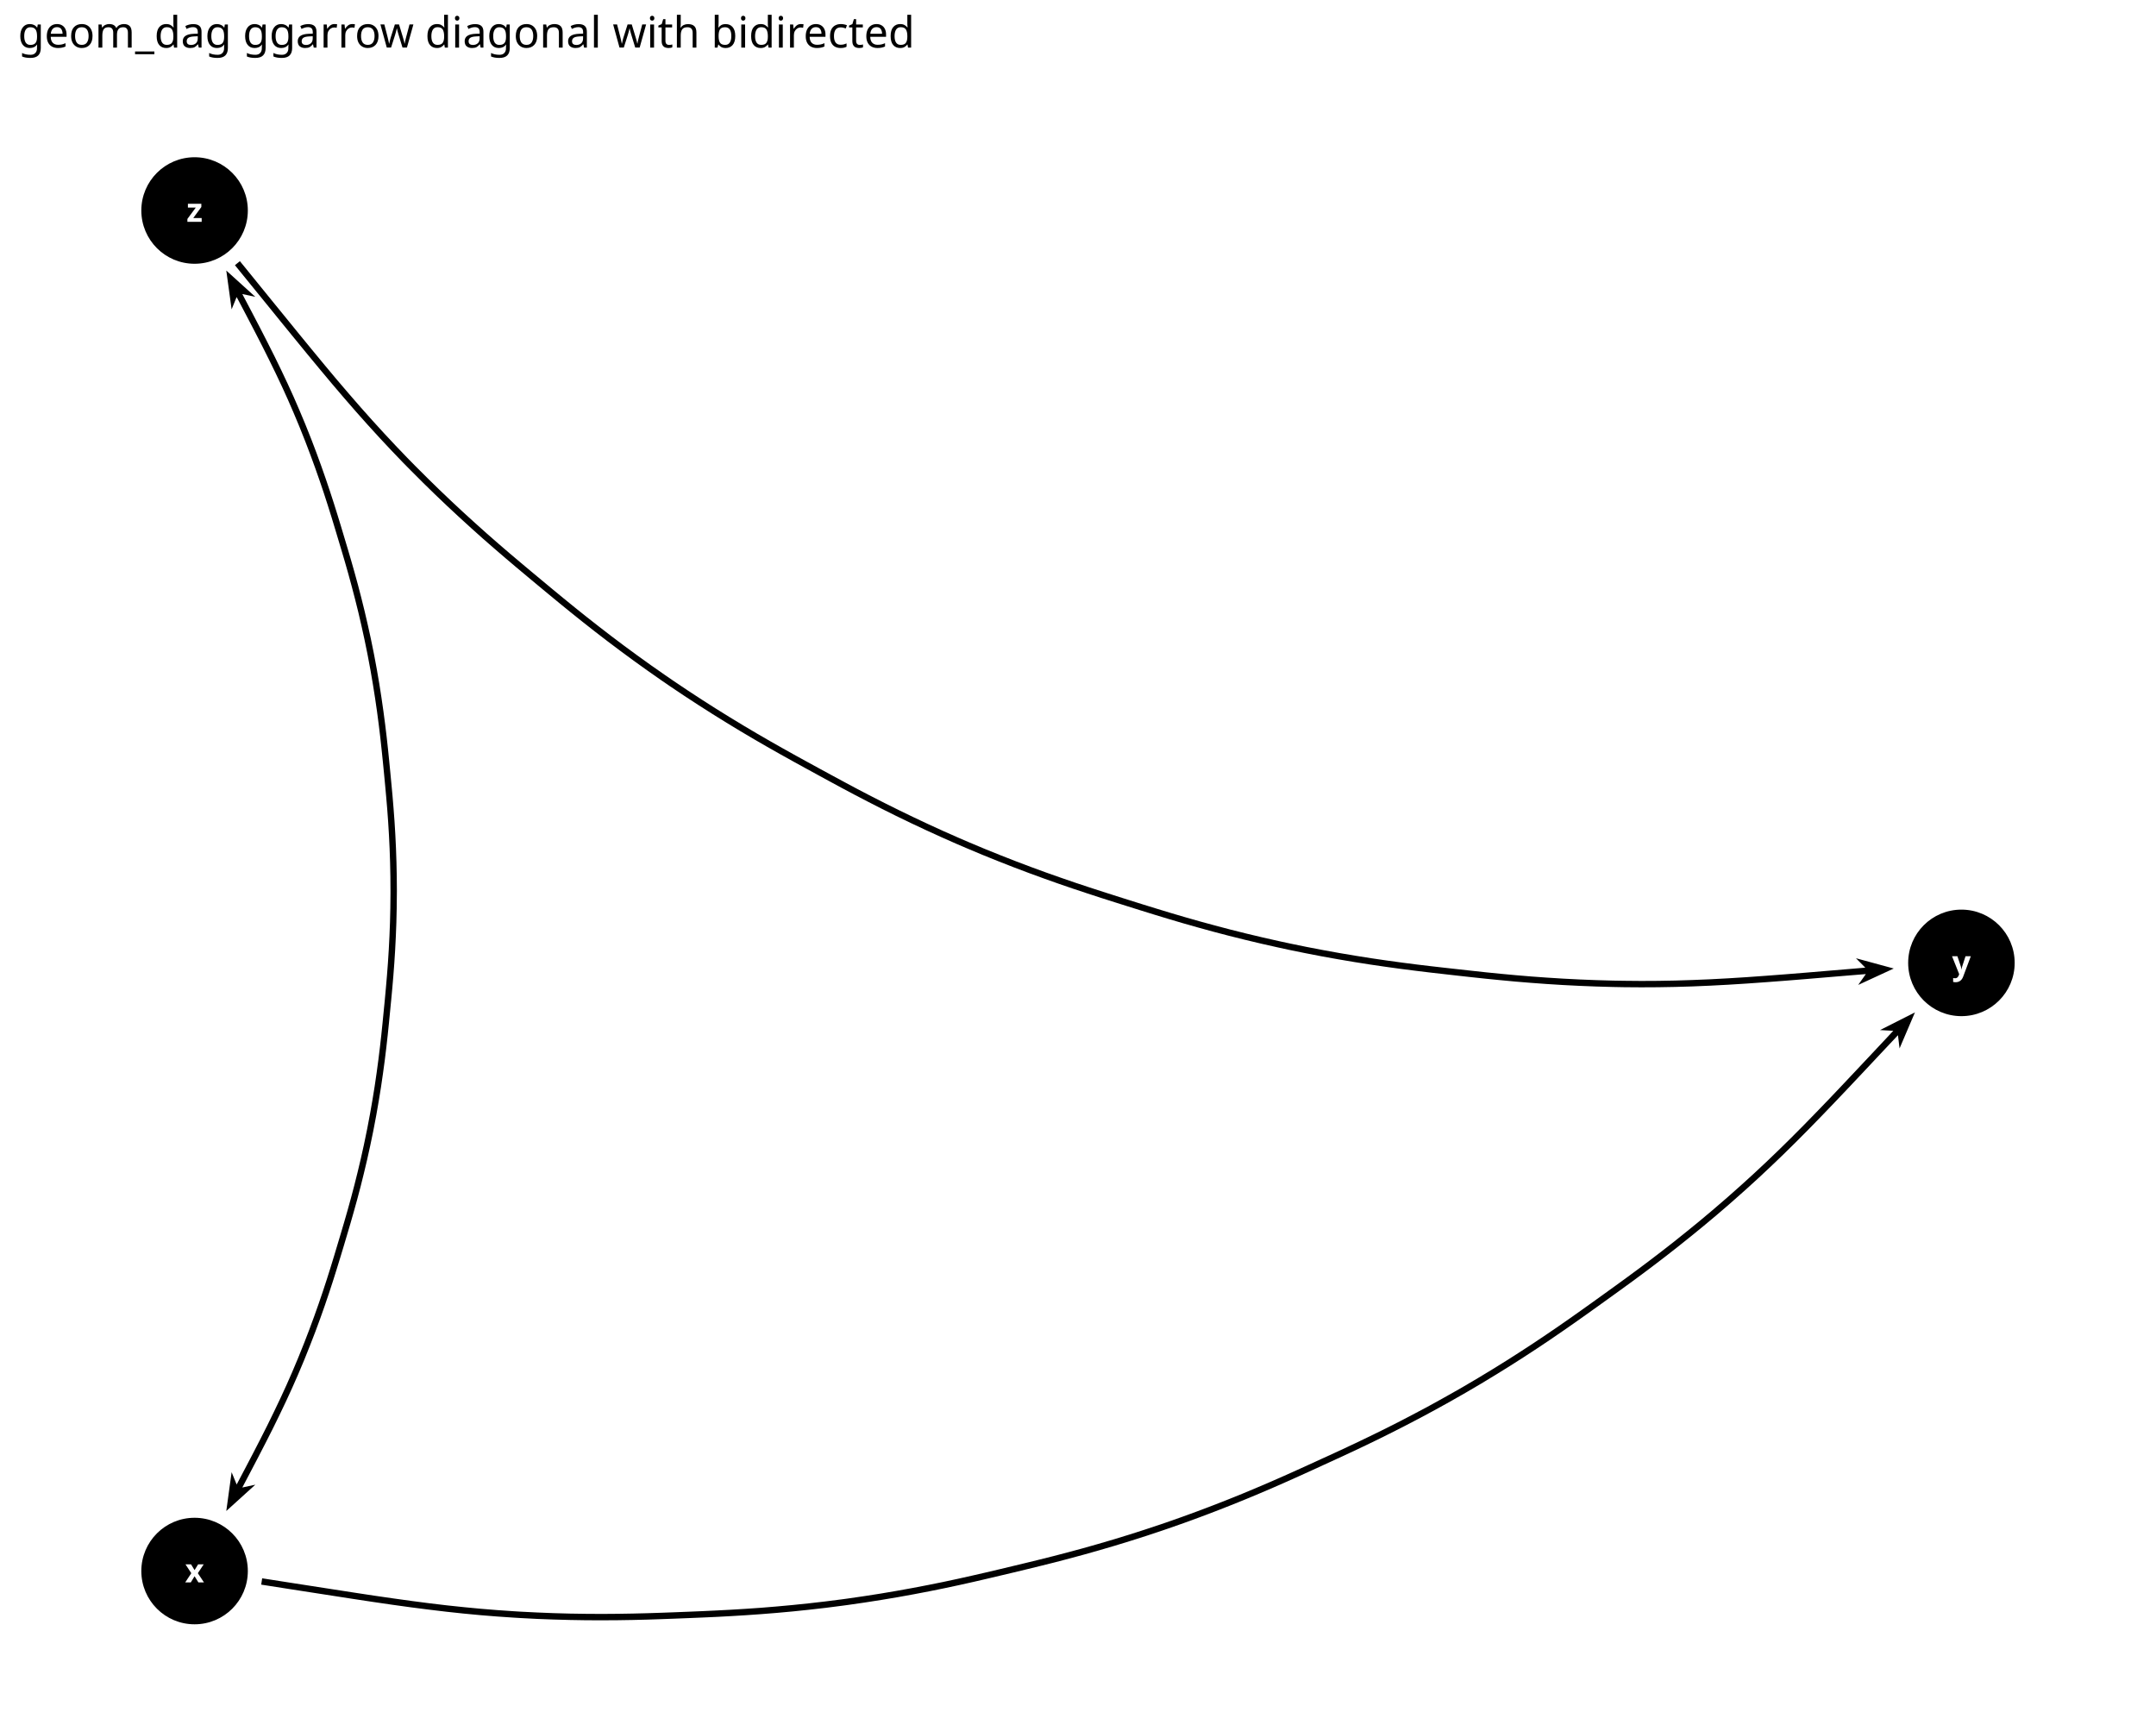
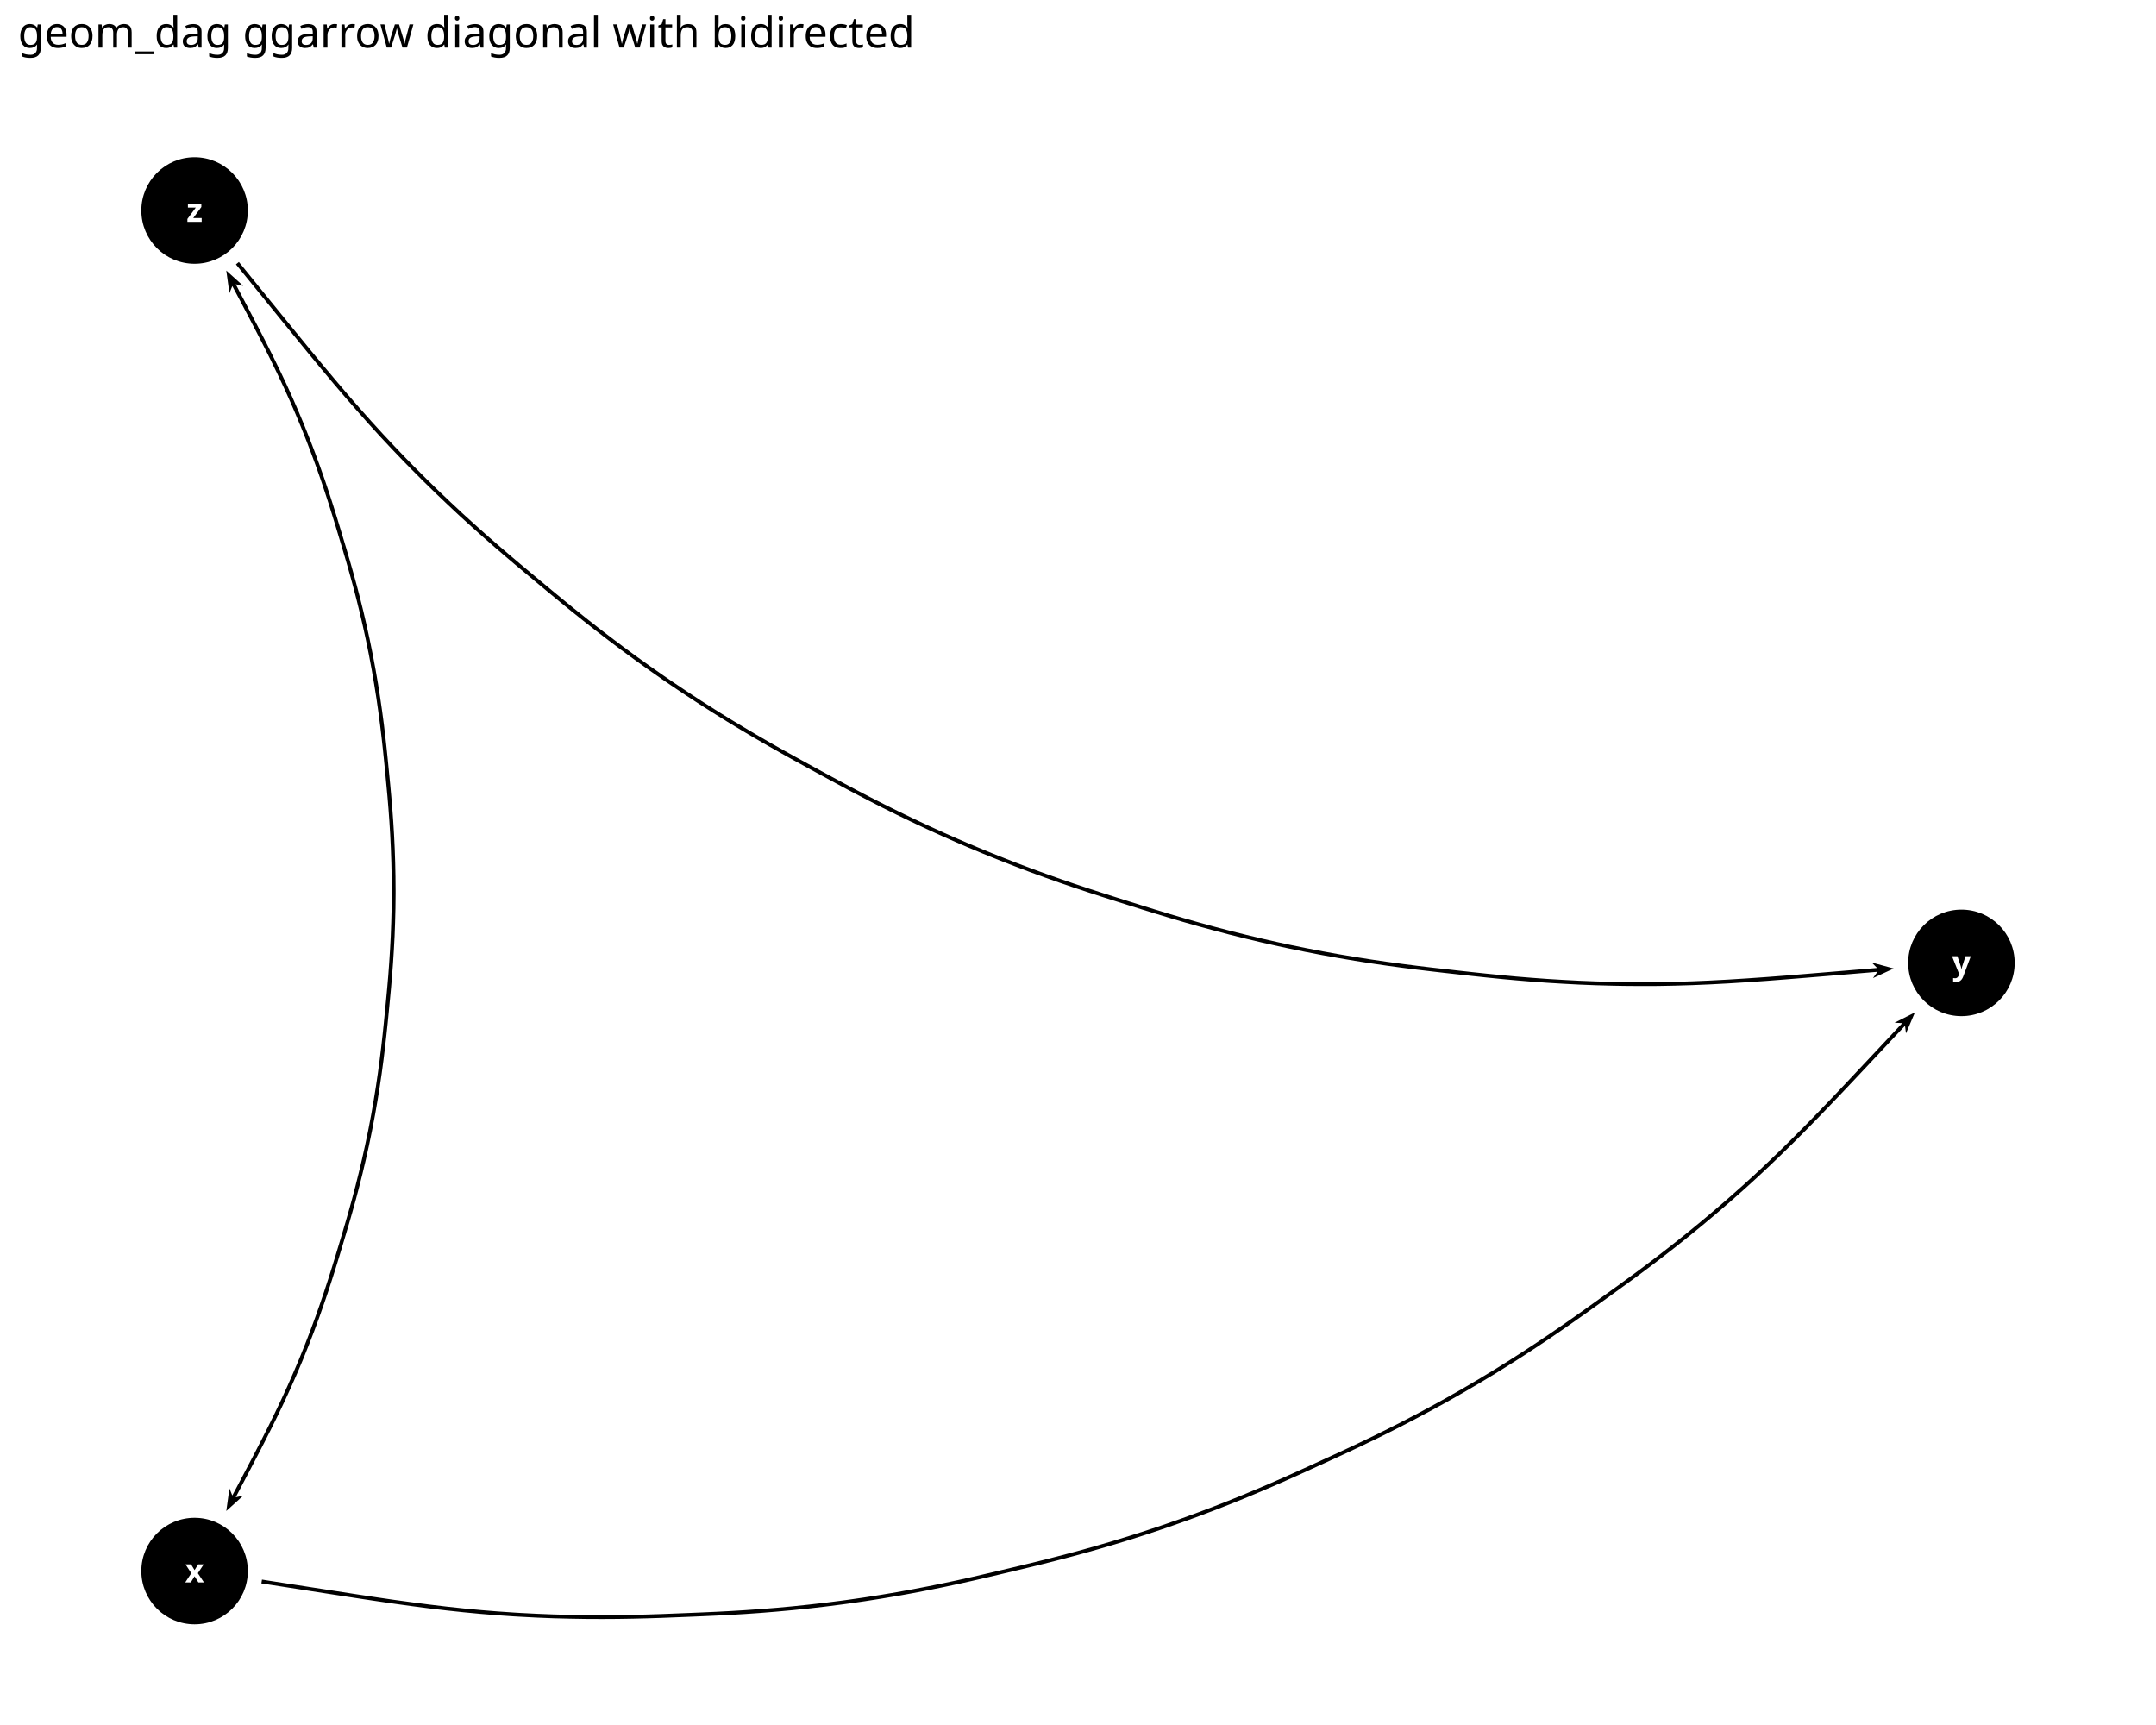
<svg xmlns="http://www.w3.org/2000/svg" class="svglite" data-engine-version="2.0" width="720.00pt" height="576.00pt" viewBox="0 0 720.00 576.00">
  <defs>
    <style type="text/css">
    .svglite line, .svglite polyline, .svglite polygon, .svglite path, .svglite rect, .svglite circle {
      fill: none;
      stroke: #000000;
      stroke-linecap: round;
      stroke-linejoin: round;
      stroke-miterlimit: 10.00;
    }
  </style>
  </defs>
  <rect width="100%" height="100%" style="stroke: none; fill: #FFFFFF;" />
  <defs>
    <clipPath id="cpMC4wMHw3MjAuMDB8MC4wMHw1NzYuMDA=">
      <rect x="0.00" y="0.00" width="720.00" height="576.00" />
    </clipPath>
  </defs>
  <g clip-path="url(#cpMC4wMHw3MjAuMDB8MC4wMHw1NzYuMDA=)">
    <rect x="0.00" y="0.00" width="720.00" height="576.00" style="stroke-width: 1.16; stroke: none; fill: #FFFFFF;" />
  </g>
  <defs>
    <clipPath id="cpNS45OHw3MTQuMDJ8MjQuODV8NTcwLjAy">
      <rect x="5.98" y="24.85" width="708.04" height="545.17" />
    </clipPath>
  </defs>
  <g clip-path="url(#cpNS45OHw3MTQuMDJ8MjQuODV8NTcwLjAy)">
    <circle cx="64.98" cy="524.59" r="17.43" style="stroke-width: 0.71; fill: #000000;" />
    <circle cx="655.02" cy="321.52" r="17.43" style="stroke-width: 0.71; fill: #000000;" />
    <circle cx="64.98" cy="70.29" r="17.43" style="stroke-width: 0.71; fill: #000000;" />
-     <path d="M 206.27 541.01 L 211.30 540.93 L 216.17 540.81 L 220.90 540.65 L 225.51 540.48 L 230.07 540.30 L 234.65 540.11 L 239.33 539.90 L 244.14 539.64 L 249.10 539.34 L 254.22 538.98 L 259.47 538.56 L 264.84 538.07 L 270.30 537.50 L 275.81 536.87 L 281.34 536.16 L 283.34 535.89 L 288.86 535.09 L 294.36 534.23 L 299.79 533.32 L 305.14 532.35 L 310.36 531.35 L 315.44 530.32 L 320.36 529.27 L 325.11 528.21 L 329.72 527.14 L 334.21 526.08 L 338.65 525.03 L 343.11 523.95 L 347.65 522.84 L 352.33 521.67 L 357.14 520.41 L 362.09 519.07 L 367.16 517.64 L 372.34 516.12 L 377.58 514.51 L 382.86 512.83 L 388.15 511.07 L 390.07 510.41 L 395.33 508.57 L 400.56 506.66 L 405.71 504.71 L 410.77 502.73 L 415.70 500.74 L 420.48 498.75 L 425.11 496.77 L 429.57 494.81 L 433.88 492.88 L 438.09 490.97 L 442.23 489.07 L 446.40 487.16 L 450.65 485.19 L 455.01 483.14 L 459.49 480.98 L 464.08 478.71 L 468.79 476.32 L 473.57 473.83 L 478.41 471.24 L 483.26 468.57 L 488.11 465.82 L 489.87 464.81 L 494.68 461.98 L 499.43 459.10 L 504.11 456.20 L 508.69 453.28 L 513.15 450.37 L 517.46 447.49 L 521.61 444.65 L 525.61 441.87 L 529.47 439.14 L 533.23 436.46 L 536.93 433.80 L 540.65 431.12 L 544.44 428.37 L 548.32 425.51 L 552.29 422.53 L 556.37 419.41 L 560.52 416.16 L 564.73 412.79 L 568.98 409.32 L 573.23 405.76 L 577.46 402.13 L 578.98 400.79 L 583.15 397.09 L 587.28 393.33 L 591.38 389.49 L 595.49 385.55 L 599.64 381.47 L 603.86 377.23 L 608.18 372.80 L 612.63 368.17 L 617.22 363.34 L 621.95 358.32 L 626.81 353.14 L 631.77 347.86 L 633.83 345.67 L 634.36 350.08 L 639.50 338.05 L 627.83 343.96 L 632.26 344.20 L 630.21 346.40 L 625.26 351.68 L 620.39 356.86 L 615.67 361.87 L 611.09 366.70 L 606.65 371.31 L 602.34 375.73 L 598.13 379.96 L 594.00 384.02 L 589.91 387.94 L 585.83 391.76 L 581.72 395.50 L 577.57 399.19 L 576.06 400.51 L 571.85 404.13 L 567.62 407.68 L 563.39 411.13 L 559.20 414.49 L 555.06 417.72 L 551.01 420.82 L 547.04 423.80 L 543.18 426.64 L 539.40 429.39 L 535.68 432.07 L 531.98 434.73 L 528.24 437.40 L 524.39 440.12 L 520.40 442.90 L 516.26 445.72 L 511.97 448.59 L 507.54 451.48 L 502.98 454.39 L 498.32 457.28 L 493.58 460.15 L 488.79 462.97 L 487.06 463.97 L 482.22 466.70 L 477.39 469.37 L 472.57 471.94 L 467.81 474.43 L 463.13 476.80 L 458.55 479.06 L 454.09 481.21 L 449.75 483.26 L 445.51 485.23 L 441.35 487.13 L 437.20 489.03 L 433.01 490.93 L 428.70 492.86 L 424.26 494.81 L 419.65 496.78 L 414.89 498.77 L 409.98 500.75 L 404.94 502.72 L 399.81 504.66 L 394.61 506.56 L 389.37 508.40 L 387.47 509.05 L 382.20 510.80 L 376.94 512.48 L 371.72 514.08 L 366.57 515.59 L 361.52 517.02 L 356.59 518.35 L 351.80 519.60 L 347.14 520.77 L 342.60 521.88 L 338.15 522.95 L 333.72 524.01 L 329.23 525.07 L 324.64 526.12 L 319.90 527.18 L 315.00 528.23 L 309.95 529.25 L 304.74 530.25 L 299.42 531.21 L 294.01 532.13 L 288.55 532.98 L 283.05 533.78 L 281.06 534.05 L 275.55 534.75 L 270.07 535.38 L 264.64 535.94 L 259.29 536.43 L 254.06 536.86 L 248.96 537.21 L 244.02 537.51 L 239.22 537.76 L 234.56 537.98 L 229.98 538.17 L 225.43 538.35 L 220.82 538.52 L 216.11 538.67 L 211.26 538.79 L 206.25 538.87 L 201.09 538.91 L 195.79 538.88 L 190.39 538.80 L 184.90 538.65 L 179.37 538.43 L 173.82 538.15 L 171.69 538.02 L 166.15 537.64 L 160.61 537.19 L 155.02 536.66 L 149.34 536.06 L 143.52 535.37 L 137.53 534.59 L 131.33 533.73 L 124.90 532.80 L 118.24 531.79 L 111.34 530.72 L 104.25 529.62 L 97.10 528.51 L 90.14 527.42 L 87.55 527.02 L 87.39 528.08 L 87.23 529.13 L 89.81 529.53 L 96.77 530.62 L 103.92 531.73 L 111.01 532.83 L 117.91 533.90 L 124.59 534.91 L 131.03 535.85 L 137.25 536.71 L 143.26 537.48 L 149.10 538.18 L 154.80 538.79 L 160.42 539.32 L 165.99 539.77 L 171.56 540.15 L 173.71 540.28 L 179.28 540.57 L 184.83 540.78 L 190.34 540.93 L 195.77 541.02 L 201.09 541.04 Z" style="fill-rule: evenodd; fill: #000000; stroke-width: 0.53; stroke: none; stroke-linecap: butt;" />
-     <path d="M 553.73 329.65 L 559.43 329.55 L 565.19 329.38 L 571.07 329.13 L 577.12 328.81 L 583.36 328.42 L 589.83 327.96 L 596.54 327.45 L 603.47 326.89 L 610.62 326.29 L 617.93 325.68 L 623.10 325.26 L 620.55 328.88 L 632.42 323.40 L 619.80 319.97 L 622.92 323.11 L 617.75 323.55 L 610.45 324.16 L 603.30 324.76 L 596.37 325.32 L 589.67 325.83 L 583.22 326.29 L 577.00 326.68 L 570.97 327.00 L 565.11 327.24 L 559.37 327.42 L 553.71 327.52 L 548.08 327.55 L 542.45 327.50 L 538.76 327.44 L 533.14 327.28 L 527.56 327.06 L 522.05 326.78 L 516.64 326.44 L 511.37 326.06 L 506.24 325.63 L 501.27 325.17 L 496.45 324.69 L 491.76 324.18 L 487.16 323.67 L 482.56 323.16 L 477.91 322.63 L 473.15 322.06 L 468.25 321.43 L 463.21 320.74 L 458.02 319.98 L 452.71 319.14 L 447.30 318.23 L 441.82 317.24 L 436.31 316.18 L 430.80 315.05 L 427.19 314.27 L 421.70 313.03 L 416.27 311.74 L 410.92 310.40 L 405.68 309.02 L 400.58 307.63 L 395.63 306.22 L 390.84 304.81 L 386.21 303.40 L 381.70 302.01 L 377.28 300.62 L 372.88 299.23 L 368.41 297.80 L 363.85 296.32 L 359.17 294.77 L 354.35 293.11 L 349.41 291.37 L 344.36 289.52 L 339.23 287.58 L 334.05 285.55 L 328.85 283.45 L 323.65 281.27 L 320.26 279.81 L 315.12 277.54 L 310.04 275.22 L 305.05 272.87 L 300.17 270.51 L 295.43 268.15 L 290.85 265.82 L 286.42 263.51 L 282.15 261.23 L 278.00 258.99 L 273.93 256.78 L 269.87 254.56 L 265.77 252.31 L 261.58 249.97 L 257.29 247.54 L 252.88 244.99 L 248.37 242.32 L 243.77 239.53 L 239.11 236.64 L 234.42 233.65 L 229.72 230.58 L 225.04 227.44 L 222.00 225.35 L 217.39 222.13 L 212.85 218.87 L 208.41 215.61 L 204.08 212.35 L 199.89 209.12 L 195.84 205.94 L 191.94 202.82 L 188.19 199.77 L 184.55 196.77 L 180.99 193.81 L 177.43 190.85 L 173.84 187.84 L 170.18 184.75 L 166.44 181.53 L 162.61 178.18 L 158.70 174.68 L 154.72 171.06 L 150.71 167.32 L 146.68 163.48 L 142.67 159.56 L 138.68 155.58 L 136.00 152.85 L 132.11 148.79 L 128.25 144.66 L 124.40 140.44 L 120.53 136.10 L 116.61 131.59 L 112.60 126.90 L 108.50 122.00 L 104.27 116.88 L 99.91 111.56 L 95.43 106.05 L 90.82 100.39 L 86.20 94.70 L 81.73 89.19 L 80.11 87.21 L 79.28 87.88 L 78.46 88.56 L 80.07 90.54 L 84.55 96.05 L 89.17 101.73 L 93.77 107.40 L 98.26 112.91 L 102.62 118.24 L 106.86 123.36 L 110.97 128.27 L 114.99 132.98 L 118.93 137.51 L 122.81 141.87 L 126.68 146.11 L 130.56 150.26 L 134.47 154.34 L 137.17 157.08 L 141.17 161.08 L 145.20 165.02 L 149.24 168.87 L 153.28 172.63 L 157.27 176.27 L 161.19 179.78 L 165.04 183.14 L 168.80 186.37 L 172.47 189.48 L 176.07 192.49 L 179.62 195.45 L 183.19 198.41 L 186.84 201.42 L 190.60 204.48 L 194.51 207.61 L 198.58 210.81 L 202.79 214.05 L 207.14 217.32 L 211.60 220.60 L 216.16 223.87 L 220.78 227.11 L 223.84 229.21 L 228.54 232.36 L 233.26 235.44 L 237.97 238.44 L 242.65 241.35 L 247.27 244.15 L 251.80 246.83 L 256.23 249.39 L 260.54 251.83 L 264.74 254.17 L 268.85 256.43 L 272.91 258.65 L 276.98 260.87 L 281.14 263.12 L 285.43 265.40 L 289.87 267.71 L 294.47 270.06 L 299.23 272.43 L 304.13 274.80 L 309.14 277.15 L 314.24 279.48 L 319.41 281.77 L 322.82 283.23 L 328.03 285.42 L 333.26 287.53 L 338.46 289.57 L 343.62 291.52 L 348.69 293.37 L 353.65 295.13 L 358.49 296.79 L 363.19 298.35 L 367.76 299.84 L 372.23 301.26 L 376.64 302.65 L 381.07 304.04 L 385.58 305.44 L 390.23 306.85 L 395.03 308.27 L 400.00 309.68 L 405.13 311.09 L 410.39 312.47 L 415.77 313.81 L 421.22 315.11 L 426.73 316.35 L 430.36 317.14 L 435.90 318.27 L 441.43 319.34 L 446.93 320.33 L 452.37 321.25 L 457.70 322.09 L 462.91 322.85 L 467.98 323.55 L 472.89 324.17 L 477.66 324.75 L 482.32 325.28 L 486.92 325.80 L 491.53 326.31 L 496.23 326.81 L 501.06 327.29 L 506.05 327.76 L 511.20 328.18 L 516.50 328.57 L 521.93 328.91 L 527.46 329.19 L 533.07 329.41 L 538.71 329.57 L 542.42 329.64 L 548.07 329.68 Z" style="fill-rule: evenodd; fill: #000000; stroke-width: 0.53; stroke: none; stroke-linecap: butt;" />
-     <path d="M 85.26 495.76 L 80.92 496.70 L 83.53 491.74 L 86.22 486.60 L 88.77 481.66 L 91.18 476.90 L 93.43 472.30 L 95.56 467.83 L 97.58 463.43 L 99.51 459.05 L 101.36 454.67 L 101.81 453.57 L 103.58 449.15 L 105.29 444.73 L 106.91 440.34 L 108.44 436.02 L 109.87 431.80 L 111.21 427.71 L 112.45 423.76 L 113.63 419.93 L 114.76 416.19 L 115.87 412.45 L 117.00 408.64 L 118.13 404.68 L 119.27 400.57 L 120.40 396.30 L 121.50 391.88 L 122.58 387.34 L 123.60 382.73 L 124.57 378.07 L 124.78 377.00 L 125.67 372.32 L 126.48 367.65 L 127.23 363.03 L 127.89 358.50 L 128.49 354.08 L 129.01 349.81 L 129.47 345.70 L 129.88 341.71 L 130.26 337.82 L 130.64 333.94 L 131.01 329.98 L 131.36 325.88 L 131.68 321.63 L 131.96 317.22 L 132.19 312.67 L 132.37 308.01 L 132.48 303.28 L 132.53 298.52 L 132.54 297.44 L 132.50 292.67 L 132.40 287.94 L 132.24 283.26 L 132.02 278.68 L 131.75 274.24 L 131.43 269.95 L 131.09 265.82 L 130.72 261.83 L 130.35 257.94 L 129.97 254.05 L 129.57 250.10 L 129.12 246.01 L 128.61 241.78 L 128.03 237.39 L 127.38 232.88 L 126.66 228.28 L 125.86 223.62 L 124.99 218.94 L 124.78 217.87 L 123.83 213.21 L 122.81 208.58 L 121.75 204.02 L 120.65 199.57 L 119.53 195.26 L 118.39 191.11 L 117.26 187.13 L 116.13 183.28 L 115.01 179.54 L 113.89 175.80 L 112.73 172.00 L 111.50 168.07 L 110.18 164.02 L 108.77 159.83 L 107.26 155.53 L 105.66 151.15 L 103.98 146.73 L 102.22 142.31 L 101.81 141.30 L 99.97 136.91 L 98.07 132.53 L 96.07 128.14 L 93.97 123.69 L 91.75 119.13 L 89.38 114.42 L 86.87 109.52 L 84.21 104.43 L 81.43 99.15 L 80.93 98.18 L 85.26 99.12 L 75.57 90.34 L 77.35 103.29 L 79.02 99.19 L 79.54 100.14 L 82.32 105.42 L 84.97 110.50 L 87.48 115.38 L 89.83 120.08 L 92.05 124.62 L 94.14 129.04 L 96.12 133.40 L 98.01 137.75 L 99.84 142.12 L 100.24 143.11 L 101.99 147.51 L 103.66 151.90 L 105.25 156.25 L 106.75 160.52 L 108.16 164.69 L 109.46 168.72 L 110.69 172.63 L 111.84 176.42 L 112.96 180.15 L 114.08 183.89 L 115.21 187.72 L 116.34 191.69 L 117.46 195.81 L 118.58 200.10 L 119.68 204.52 L 120.73 209.05 L 121.74 213.65 L 122.69 218.29 L 122.89 219.34 L 123.76 223.99 L 124.55 228.63 L 125.27 233.20 L 125.92 237.68 L 126.49 242.04 L 127.00 246.25 L 127.44 250.32 L 127.85 254.27 L 128.23 258.14 L 128.60 262.03 L 128.96 266.00 L 129.31 270.11 L 129.62 274.38 L 129.89 278.80 L 130.11 283.35 L 130.27 288.00 L 130.37 292.70 L 130.40 297.44 L 130.40 298.51 L 130.35 303.25 L 130.24 307.94 L 130.06 312.57 L 129.83 317.10 L 129.55 321.48 L 129.23 325.71 L 128.88 329.79 L 128.52 333.74 L 128.14 337.61 L 127.76 341.50 L 127.35 345.47 L 126.89 349.57 L 126.37 353.81 L 125.78 358.20 L 125.12 362.71 L 124.38 367.30 L 123.57 371.94 L 122.69 376.59 L 122.48 377.64 L 121.52 382.28 L 120.50 386.87 L 119.43 391.37 L 118.33 395.77 L 117.21 400.02 L 116.08 404.11 L 114.95 408.04 L 113.83 411.84 L 112.71 415.57 L 111.59 419.31 L 110.42 423.13 L 109.18 427.06 L 107.85 431.13 L 106.42 435.32 L 104.90 439.61 L 103.29 443.97 L 101.60 448.37 L 99.83 452.77 L 99.39 453.84 L 97.55 458.21 L 95.64 462.55 L 93.63 466.92 L 91.51 471.37 L 89.27 475.95 L 86.87 480.69 L 84.33 485.62 L 81.64 490.75 L 79.03 495.70 L 77.35 491.58 L 75.57 504.54 ZM 79.55 496.99 L 79.55 496.99 L 79.55 496.99 L 79.55 496.99 Z" style="fill-rule: evenodd; fill: #000000; stroke-width: 0.53; stroke: none; stroke-linecap: butt;" />
+     <path d="M 206.27 540.58 L 211.29 540.50 L 216.16 540.38 L 220.88 540.23 L 225.49 540.05 L 230.05 539.87 L 234.63 539.68 L 239.31 539.47 L 244.11 539.22 L 249.07 538.92 L 254.18 538.56 L 259.43 538.13 L 264.80 537.64 L 270.25 537.08 L 275.76 536.44 L 281.28 535.74 L 283.28 535.47 L 288.80 534.67 L 294.29 533.81 L 299.72 532.90 L 305.06 531.93 L 310.28 530.93 L 315.35 529.90 L 320.27 528.85 L 325.02 527.79 L 329.62 526.73 L 334.11 525.67 L 338.55 524.61 L 343.01 523.54 L 347.55 522.43 L 352.22 521.25 L 357.03 520.00 L 361.97 518.66 L 367.04 517.23 L 372.21 515.71 L 377.45 514.11 L 382.73 512.42 L 388.02 510.66 L 389.93 510.01 L 395.19 508.16 L 400.41 506.26 L 405.56 504.31 L 410.61 502.34 L 415.54 500.35 L 420.32 498.35 L 424.94 496.38 L 429.40 494.42 L 433.71 492.49 L 437.91 490.58 L 442.06 488.69 L 446.22 486.78 L 450.47 484.81 L 454.82 482.75 L 459.30 480.60 L 463.89 478.33 L 468.59 475.94 L 473.37 473.45 L 478.20 470.87 L 483.06 468.20 L 487.90 465.45 L 489.65 464.44 L 494.46 461.61 L 499.21 458.74 L 503.89 455.83 L 508.46 452.92 L 512.91 450.01 L 517.22 447.14 L 521.37 444.30 L 525.37 441.52 L 529.22 438.80 L 532.98 436.11 L 536.68 433.45 L 540.40 430.77 L 544.19 428.02 L 548.06 425.17 L 552.04 422.19 L 556.11 419.07 L 560.26 415.83 L 564.47 412.46 L 568.71 408.99 L 572.95 405.43 L 577.18 401.80 L 578.70 400.47 L 582.87 396.77 L 586.99 393.02 L 591.09 389.18 L 595.19 385.24 L 599.34 381.17 L 603.56 376.93 L 607.88 372.50 L 612.33 367.87 L 616.91 363.05 L 621.64 358.03 L 626.50 352.85 L 631.45 347.57 L 636.19 342.52 L 636.50 345.07 L 639.50 338.05 L 632.69 341.50 L 635.26 341.64 L 630.52 346.69 L 625.57 351.97 L 620.70 357.15 L 615.98 362.17 L 611.40 366.99 L 606.96 371.61 L 602.64 376.03 L 598.43 380.26 L 594.30 384.32 L 590.20 388.25 L 586.12 392.08 L 582.01 395.82 L 577.85 399.51 L 576.34 400.83 L 572.13 404.45 L 567.89 408.00 L 563.66 411.47 L 559.46 414.82 L 555.32 418.06 L 551.26 421.17 L 547.30 424.14 L 543.43 426.99 L 539.65 429.74 L 535.93 432.41 L 532.23 435.07 L 528.48 437.75 L 524.63 440.47 L 520.64 443.25 L 516.50 446.07 L 512.21 448.94 L 507.77 451.84 L 503.21 454.75 L 498.54 457.65 L 493.80 460.51 L 489.01 463.33 L 487.27 464.34 L 482.43 467.08 L 477.59 469.74 L 472.77 472.32 L 468.01 474.81 L 463.32 477.18 L 458.74 479.45 L 454.27 481.60 L 449.93 483.65 L 445.69 485.61 L 441.52 487.52 L 437.38 489.42 L 433.18 491.32 L 428.88 493.25 L 424.43 495.20 L 419.82 497.17 L 415.05 499.16 L 410.14 501.15 L 405.10 503.12 L 399.96 505.06 L 394.76 506.96 L 389.51 508.80 L 387.61 509.45 L 382.34 511.20 L 377.07 512.88 L 371.85 514.48 L 366.69 516.00 L 361.63 517.43 L 356.70 518.76 L 351.90 520.01 L 347.24 521.19 L 342.70 522.30 L 338.25 523.37 L 333.82 524.42 L 329.33 525.48 L 324.74 526.54 L 319.99 527.60 L 315.09 528.64 L 310.03 529.67 L 304.82 530.67 L 299.50 531.64 L 294.08 532.55 L 288.61 533.41 L 283.11 534.20 L 281.11 534.47 L 275.60 535.17 L 270.11 535.80 L 264.68 536.37 L 259.32 536.86 L 254.09 537.28 L 248.99 537.64 L 244.04 537.94 L 239.24 538.19 L 234.58 538.40 L 230.00 538.59 L 225.44 538.77 L 220.84 538.95 L 216.12 539.10 L 211.27 539.22 L 206.26 539.30 L 201.09 539.33 L 195.79 539.31 L 190.38 539.22 L 184.89 539.08 L 179.35 538.86 L 173.80 538.58 L 171.66 538.45 L 166.12 538.07 L 160.57 537.62 L 154.97 537.09 L 149.29 536.48 L 143.47 535.79 L 137.48 535.01 L 131.27 534.16 L 124.84 533.22 L 118.17 532.21 L 111.28 531.14 L 104.18 530.04 L 97.03 528.93 L 90.08 527.85 L 87.49 527.44 L 87.39 528.08 L 87.29 528.71 L 89.88 529.11 L 96.84 530.19 L 103.99 531.31 L 111.08 532.41 L 117.98 533.47 L 124.65 534.48 L 131.09 535.42 L 137.31 536.28 L 143.31 537.06 L 149.15 537.75 L 154.85 538.36 L 160.46 538.89 L 166.02 539.35 L 171.58 539.73 L 173.73 539.85 L 179.30 540.14 L 184.85 540.36 L 190.35 540.50 L 195.78 540.59 L 201.09 540.61 Z" style="fill-rule: evenodd; fill: #000000; stroke-width: 0.53; stroke: none; stroke-linecap: butt;" />
+     <path d="M 553.73 329.23 L 559.41 329.12 L 565.17 328.95 L 571.05 328.70 L 577.09 328.38 L 583.34 327.99 L 589.80 327.54 L 596.50 327.02 L 603.44 326.46 L 610.59 325.87 L 617.89 325.26 L 625.15 324.65 L 626.97 324.50 L 625.49 326.60 L 632.42 323.40 L 625.06 321.40 L 626.86 323.22 L 625.05 323.37 L 617.79 323.98 L 610.48 324.59 L 603.33 325.18 L 596.40 325.75 L 589.71 326.26 L 583.25 326.71 L 577.02 327.10 L 570.99 327.42 L 565.13 327.67 L 559.38 327.84 L 553.71 327.95 L 548.08 327.97 L 542.44 327.93 L 538.75 327.86 L 533.12 327.71 L 527.54 327.49 L 522.03 327.20 L 516.61 326.87 L 511.33 326.48 L 506.20 326.06 L 501.23 325.59 L 496.41 325.11 L 491.72 324.61 L 487.11 324.10 L 482.51 323.58 L 477.86 323.05 L 473.10 322.48 L 468.20 321.85 L 463.15 321.16 L 457.96 320.40 L 452.64 319.56 L 447.23 318.65 L 441.75 317.66 L 436.23 316.60 L 430.71 315.47 L 427.10 314.69 L 421.61 313.45 L 416.17 312.15 L 410.82 310.81 L 405.57 309.44 L 400.46 308.04 L 395.51 306.63 L 390.72 305.22 L 386.08 303.81 L 381.58 302.41 L 377.15 301.02 L 372.75 299.63 L 368.28 298.21 L 363.72 296.73 L 359.03 295.17 L 354.21 293.52 L 349.26 291.77 L 344.21 289.92 L 339.07 287.98 L 333.89 285.95 L 328.68 283.84 L 323.48 281.66 L 320.09 280.20 L 314.94 277.93 L 309.86 275.61 L 304.86 273.26 L 299.98 270.89 L 295.24 268.54 L 290.65 266.20 L 286.22 263.89 L 281.95 261.61 L 277.80 259.37 L 273.72 257.15 L 269.67 254.94 L 265.56 252.68 L 261.37 250.35 L 257.08 247.91 L 252.66 245.36 L 248.15 242.68 L 243.54 239.90 L 238.88 237.00 L 234.18 234.01 L 229.48 230.93 L 224.80 227.79 L 221.75 225.70 L 217.14 222.48 L 212.60 219.22 L 208.15 215.95 L 203.82 212.69 L 199.62 209.46 L 195.57 206.28 L 191.68 203.16 L 187.92 200.10 L 184.28 197.10 L 180.71 194.13 L 177.16 191.18 L 173.57 188.17 L 169.91 185.07 L 166.16 181.85 L 162.32 178.50 L 158.41 175.00 L 154.43 171.38 L 150.42 167.63 L 146.38 163.79 L 142.37 159.87 L 138.38 155.88 L 135.70 153.15 L 131.80 149.08 L 127.93 144.95 L 124.08 140.73 L 120.21 136.38 L 116.28 131.87 L 112.28 127.17 L 108.17 122.27 L 103.94 117.16 L 99.58 111.83 L 95.10 106.32 L 90.49 100.66 L 85.87 94.97 L 81.39 89.46 L 79.78 87.48 L 79.28 87.88 L 78.79 88.29 L 80.40 90.27 L 84.88 95.78 L 89.50 101.47 L 94.10 107.13 L 98.59 112.64 L 102.95 117.97 L 107.18 123.09 L 111.30 128.00 L 115.31 132.70 L 119.25 137.22 L 123.13 141.59 L 126.99 145.82 L 130.87 149.96 L 134.78 154.04 L 137.47 156.78 L 141.47 160.78 L 145.50 164.71 L 149.54 168.56 L 153.56 172.32 L 157.55 175.95 L 161.48 179.46 L 165.32 182.82 L 169.08 186.05 L 172.74 189.15 L 176.34 192.16 L 179.89 195.12 L 183.46 198.08 L 187.11 201.09 L 190.87 204.15 L 194.78 207.28 L 198.84 210.47 L 203.05 213.71 L 207.39 216.98 L 211.85 220.25 L 216.40 223.52 L 221.02 226.76 L 224.08 228.85 L 228.78 232.00 L 233.49 235.08 L 238.20 238.08 L 242.88 240.99 L 247.49 243.78 L 252.02 246.46 L 256.44 249.02 L 260.75 251.46 L 264.94 253.80 L 269.05 256.06 L 273.11 258.28 L 277.19 260.49 L 281.34 262.74 L 285.63 265.02 L 290.06 267.33 L 294.66 269.68 L 299.42 272.04 L 304.31 274.41 L 309.32 276.77 L 314.42 279.09 L 319.58 281.38 L 322.98 282.84 L 328.20 285.02 L 333.42 287.14 L 338.62 289.17 L 343.76 291.12 L 348.83 292.97 L 353.79 294.73 L 358.62 296.38 L 363.32 297.95 L 367.89 299.43 L 372.36 300.85 L 376.77 302.24 L 381.20 303.64 L 385.71 305.03 L 390.35 306.44 L 395.15 307.86 L 400.12 309.27 L 405.24 310.67 L 410.50 312.05 L 415.87 313.40 L 421.32 314.70 L 426.82 315.94 L 430.45 316.72 L 435.98 317.85 L 441.51 318.92 L 447.01 319.91 L 452.43 320.83 L 457.76 321.67 L 462.97 322.43 L 468.03 323.12 L 472.94 323.75 L 477.71 324.32 L 482.37 324.86 L 486.97 325.37 L 491.58 325.88 L 496.28 326.38 L 501.10 326.87 L 506.09 327.33 L 511.23 327.76 L 516.53 328.15 L 521.95 328.48 L 527.48 328.77 L 533.08 328.99 L 538.72 329.14 L 542.43 329.21 L 548.08 329.25 Z" style="fill-rule: evenodd; fill: #000000; stroke-width: 0.53; stroke: none; stroke-linecap: butt;" />
+     <path d="M 81.23 499.41 L 78.72 499.96 L 80.34 496.87 L 83.15 491.54 L 85.84 486.40 L 88.39 481.46 L 90.79 476.71 L 93.05 472.12 L 95.18 467.65 L 97.19 463.25 L 99.12 458.88 L 100.97 454.50 L 101.42 453.41 L 103.19 448.99 L 104.89 444.58 L 106.51 440.19 L 108.03 435.88 L 109.47 431.67 L 110.80 427.58 L 112.05 423.63 L 113.22 419.81 L 114.35 416.06 L 115.46 412.33 L 116.59 408.52 L 117.72 404.57 L 118.86 400.46 L 119.98 396.19 L 121.09 391.78 L 122.16 387.25 L 123.19 382.64 L 124.15 377.98 L 124.36 376.92 L 125.25 372.24 L 126.06 367.58 L 126.80 362.97 L 127.47 358.44 L 128.06 354.03 L 128.58 349.76 L 129.04 345.65 L 129.46 341.67 L 129.84 337.78 L 130.21 333.90 L 130.58 329.94 L 130.93 325.85 L 131.25 321.60 L 131.53 317.19 L 131.77 312.65 L 131.94 308.00 L 132.06 303.28 L 132.11 298.52 L 132.11 297.44 L 132.07 292.68 L 131.97 287.95 L 131.81 283.28 L 131.59 278.70 L 131.32 274.26 L 131.01 269.98 L 130.66 265.85 L 130.30 261.87 L 129.92 257.98 L 129.54 254.10 L 129.14 250.14 L 128.69 246.06 L 128.19 241.83 L 127.61 237.45 L 126.96 232.95 L 126.24 228.35 L 125.44 223.69 L 124.57 219.02 L 124.36 217.96 L 123.41 213.29 L 122.40 208.67 L 121.34 204.12 L 120.24 199.68 L 119.11 195.37 L 117.98 191.23 L 116.85 187.24 L 115.72 183.40 L 114.60 179.66 L 113.48 175.93 L 112.32 172.12 L 111.09 168.20 L 109.78 164.15 L 108.37 159.97 L 106.86 155.67 L 105.26 151.30 L 103.58 146.89 L 101.82 142.47 L 101.41 141.46 L 99.58 137.08 L 97.68 132.71 L 95.69 128.32 L 93.59 123.88 L 91.36 119.32 L 89.00 114.61 L 86.49 109.71 L 83.83 104.63 L 81.05 99.35 L 78.72 94.92 L 81.23 95.46 L 75.57 90.34 L 76.61 97.90 L 77.58 95.52 L 79.92 99.94 L 82.70 105.22 L 85.35 110.30 L 87.86 115.19 L 90.22 119.89 L 92.43 124.43 L 94.52 128.86 L 96.51 133.23 L 98.40 137.58 L 100.23 141.95 L 100.64 142.95 L 102.39 147.35 L 104.06 151.75 L 105.66 156.10 L 107.16 160.38 L 108.56 164.55 L 109.87 168.59 L 111.09 172.50 L 112.25 176.30 L 113.37 180.03 L 114.49 183.77 L 115.62 187.60 L 116.75 191.57 L 117.88 195.70 L 119.00 199.99 L 120.09 204.42 L 121.15 208.95 L 122.16 213.56 L 123.11 218.21 L 123.31 219.26 L 124.18 223.92 L 124.97 228.56 L 125.70 233.14 L 126.34 237.63 L 126.92 241.99 L 127.42 246.21 L 127.87 250.28 L 128.27 254.22 L 128.65 258.10 L 129.02 261.99 L 129.39 265.96 L 129.73 270.08 L 130.04 274.35 L 130.31 278.77 L 130.53 283.33 L 130.69 287.98 L 130.79 292.70 L 130.83 297.44 L 130.83 298.51 L 130.78 303.25 L 130.66 307.96 L 130.49 312.59 L 130.25 317.12 L 129.97 321.51 L 129.66 325.75 L 129.31 329.83 L 128.94 333.78 L 128.56 337.65 L 128.18 341.54 L 127.77 345.51 L 127.31 349.62 L 126.79 353.87 L 126.20 358.26 L 125.54 362.77 L 124.80 367.37 L 123.99 372.02 L 123.11 376.67 L 122.90 377.73 L 121.93 382.37 L 120.91 386.96 L 119.84 391.47 L 118.74 395.87 L 117.62 400.13 L 116.49 404.22 L 115.36 408.16 L 114.24 411.96 L 113.12 415.70 L 111.99 419.43 L 110.82 423.25 L 109.58 427.19 L 108.25 431.26 L 106.82 435.46 L 105.30 439.76 L 103.69 444.13 L 102.00 448.53 L 100.23 452.93 L 99.79 454.01 L 97.94 458.37 L 96.02 462.73 L 94.02 467.10 L 91.90 471.56 L 89.65 476.14 L 87.25 480.88 L 84.71 485.81 L 82.02 490.94 L 79.21 496.27 L 77.58 499.35 L 76.61 496.98 L 75.57 504.54 ZM 77.89 500.13 L 77.89 500.13 L 77.89 500.13 Z" style="fill-rule: evenodd; fill: #000000; stroke-width: 0.53; stroke: none; stroke-linecap: butt;" />
    <text x="64.98" y="528.39" text-anchor="middle" style="font-size: 11.04px; font-weight: bold; fill: #FFFFFF; font-family: sans;" textLength="5.52px" lengthAdjust="spacingAndGlyphs">x</text>
    <text x="655.02" y="325.32" text-anchor="middle" style="font-size: 11.04px; font-weight: bold; fill: #FFFFFF; font-family: sans;" textLength="5.52px" lengthAdjust="spacingAndGlyphs">y</text>
    <text x="64.98" y="74.08" text-anchor="middle" style="font-size: 11.04px; font-weight: bold; fill: #FFFFFF; font-family: sans;" textLength="5.52px" lengthAdjust="spacingAndGlyphs">z</text>
  </g>
  <g clip-path="url(#cpMC4wMHw3MjAuMDB8MC4wMHw1NzYuMDA=)">
    <text x="5.98" y="15.89" style="font-size: 14.40px; font-family: sans;" textLength="278.60px" lengthAdjust="spacingAndGlyphs">geom_dag ggarrow diagonal with bidirected</text>
  </g>
</svg>
